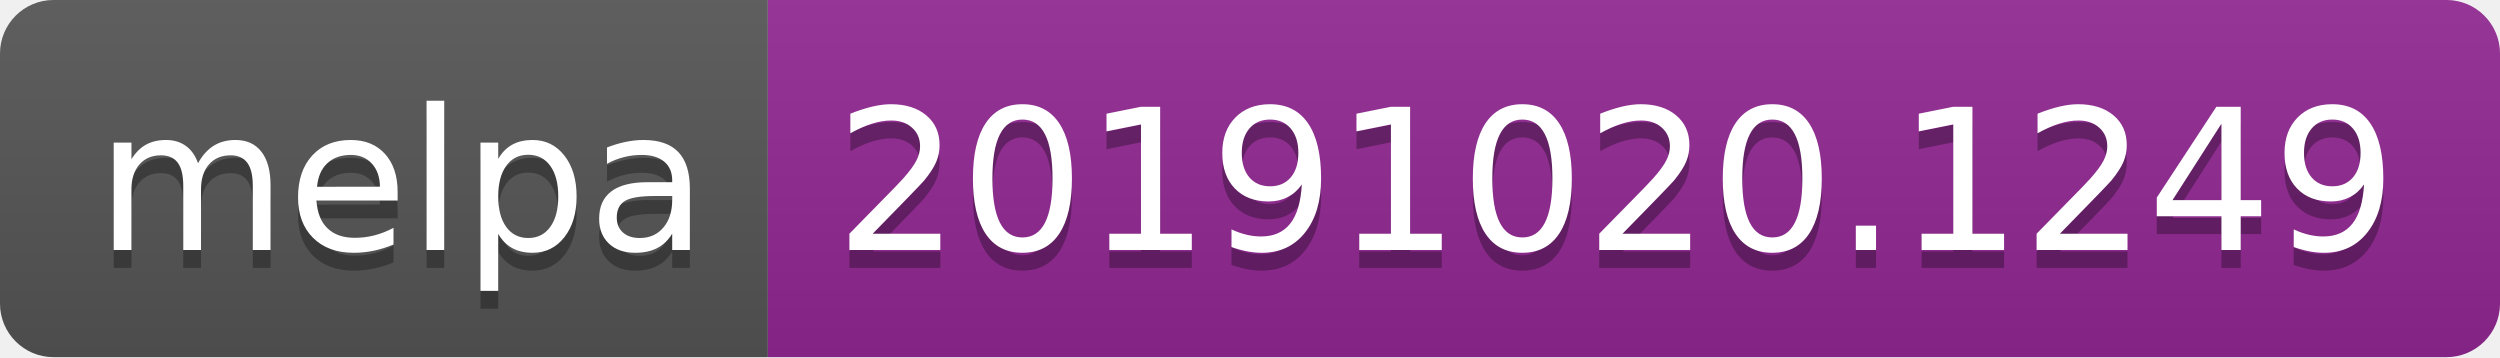
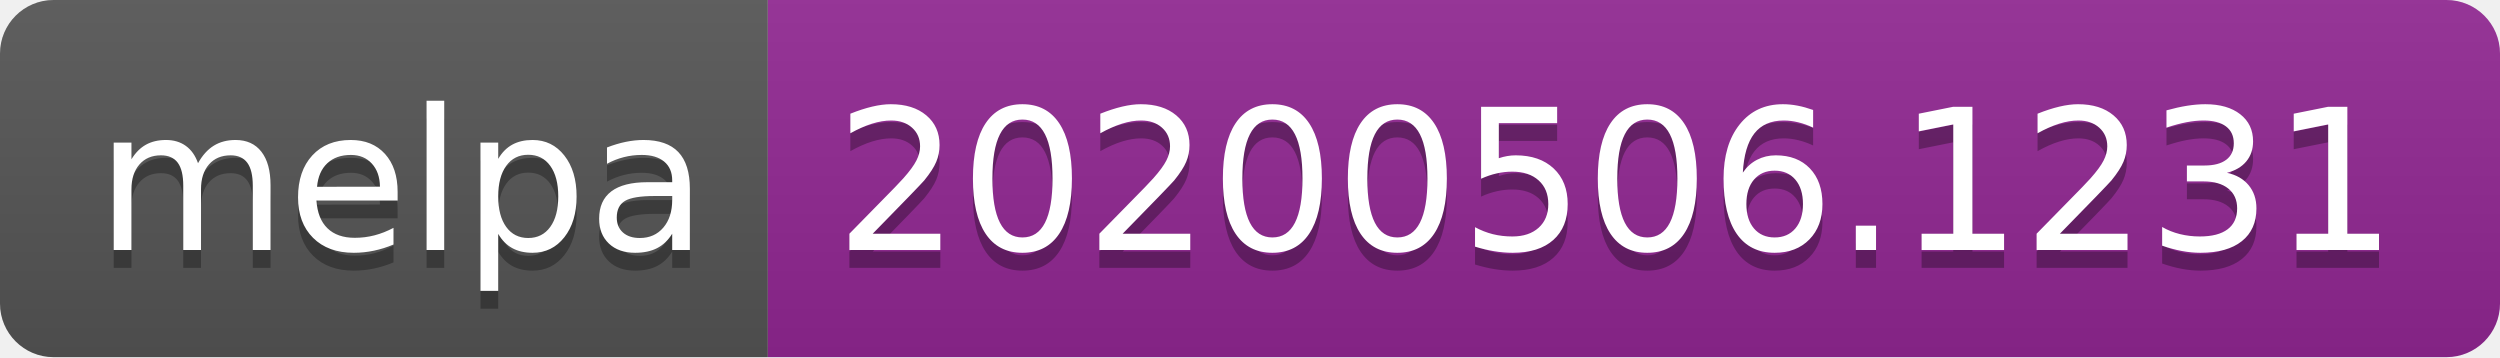
<svg xmlns="http://www.w3.org/2000/svg" width="140" height="20">
  <linearGradient id="s" x2="0" y2="100%">
    <stop offset="0" stop-color="#bbb" stop-opacity=".1" />
    <stop offset="1" stop-opacity=".1" />
  </linearGradient>
  <clipPath id="r">
    <rect width="140" height="20" rx="3" fill="#fff" />
  </clipPath>
  <g clip-path="url(#r)">
    <rect width="43" height="20" fill="#555" />
    <rect x="43" width="97" height="20" fill="#922793" />
    <rect width="140" height="20" fill="url(#s)" />
  </g>
  <g fill="#fff" text-anchor="middle" font-family="Verdana,Geneva,DejaVu Sans,sans-serif" text-rendering="geometricPrecision" font-size="110">
    <text x="225" y="150" fill="#010101" fill-opacity=".3" transform="scale(.1)" textLength="330">melpa</text>
    <text x="225" y="140" transform="scale(.1)" textLength="330">melpa</text>
-     <text x="905" y="150" fill="#010101" fill-opacity=".3" transform="scale(.1)" textLength="870">20191020.1249</text>
-     <text x="905" y="140" transform="scale(.1)" textLength="870">20191020.1249</text>
+     <text x="905" y="150" fill="#010101" fill-opacity=".3" transform="scale(.1)" textLength="870">20200506.1231</text>
+     <text x="905" y="140" transform="scale(.1)" textLength="870">20200506.1231</text>
  </g>
</svg>
